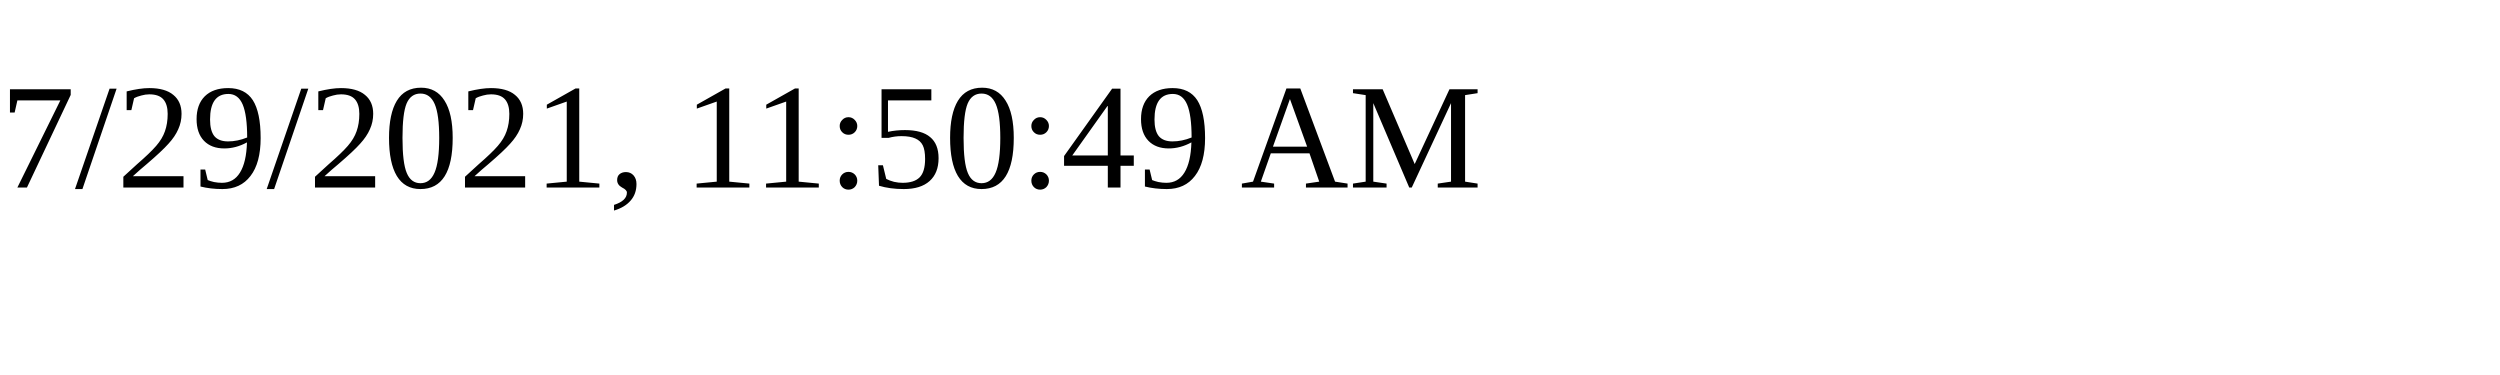
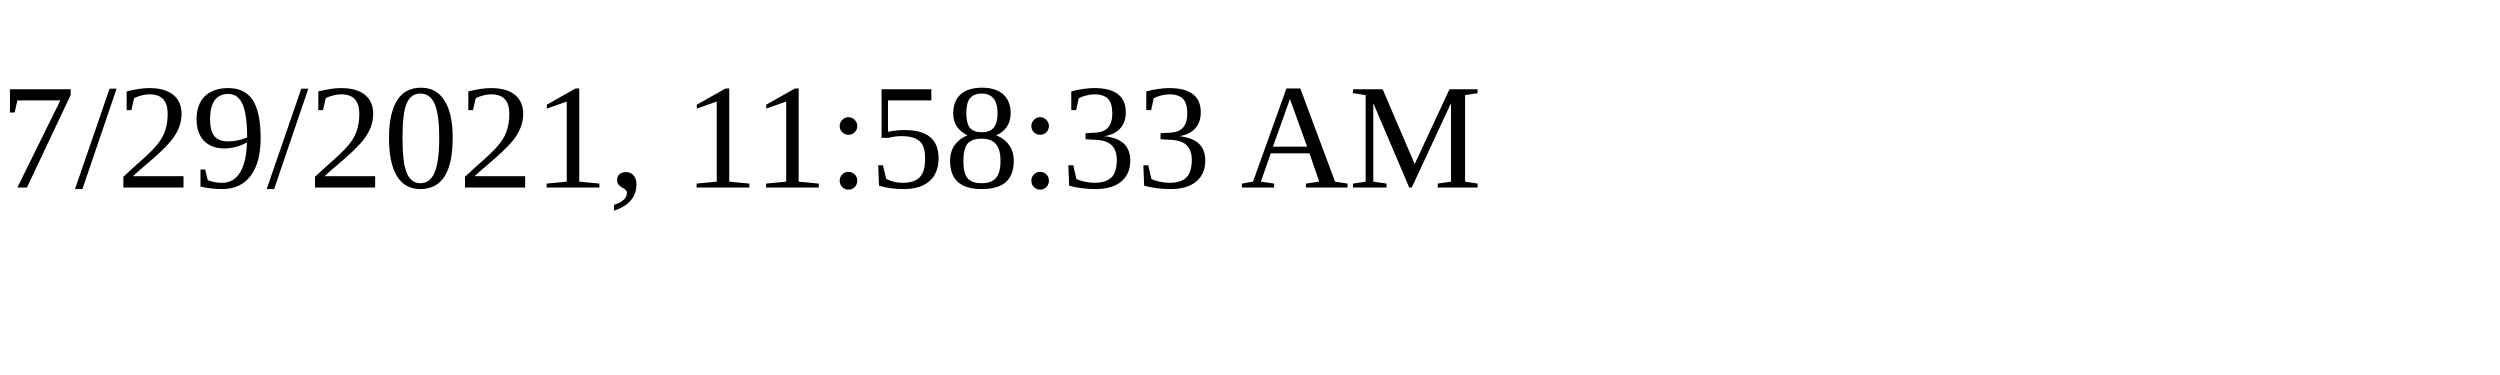
<svg xmlns="http://www.w3.org/2000/svg" height="30" width="200">
-   <text x="0" y="15">7/29/2021, 11:50:49 AM</text>
+   <text x="0" y="15">7/29/2021, 11:58:33 AM</text>
</svg>
